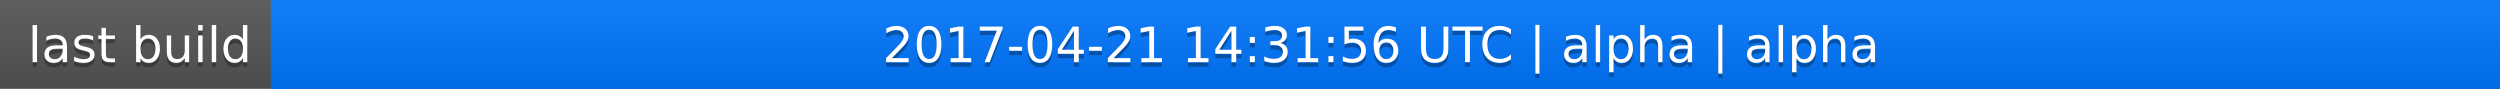
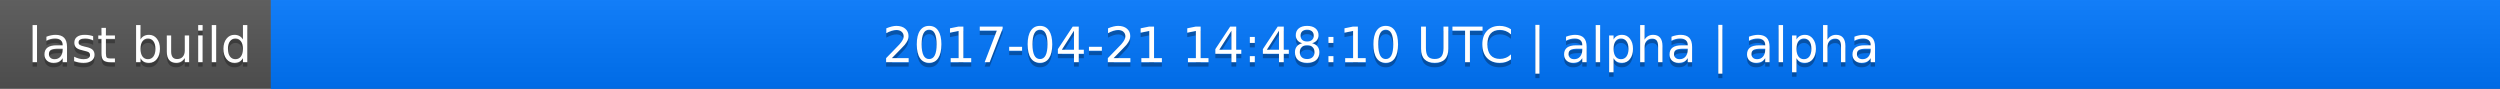
<svg xmlns="http://www.w3.org/2000/svg" width="563" height="20">
  <linearGradient id="a" x2="0" y2="100%">
    <stop offset="0" stop-color="#bbb" stop-opacity=".1" />
    <stop offset="1" stop-opacity=".1" />
  </linearGradient>
  <rect rx="0" width="563" height="20" fill="#555" />
  <rect rx="0" x="61" width="502" height="20" fill="#07f" />
  <path fill="#07f" d="M61 0h4v20h-4z" />
  <rect rx="0" width="563" height="20" fill="url(#a)" />
  <g fill="#fff" text-anchor="middle" font-family="DejaVu Sans,Verdana,Geneva,sans-serif" font-size="11">
    <text x="31.5" y="15" fill="#010101" fill-opacity=".3">last build</text>
    <text x="31.5" y="14">last build</text>
-     <text x="311" y="15" fill="#010101" fill-opacity=".3">2017-04-21 14:31:56 UTC | alpha | alpha</text>
-     <text x="311" y="14">2017-04-21 14:31:56 UTC | alpha | alpha</text>
+     <text x="311" y="15" fill="#010101" fill-opacity=".3">2017-04-21 14:48:10 UTC | alpha | alpha</text>
+     <text x="311" y="14">2017-04-21 14:48:10 UTC | alpha | alpha</text>
  </g>
</svg>
